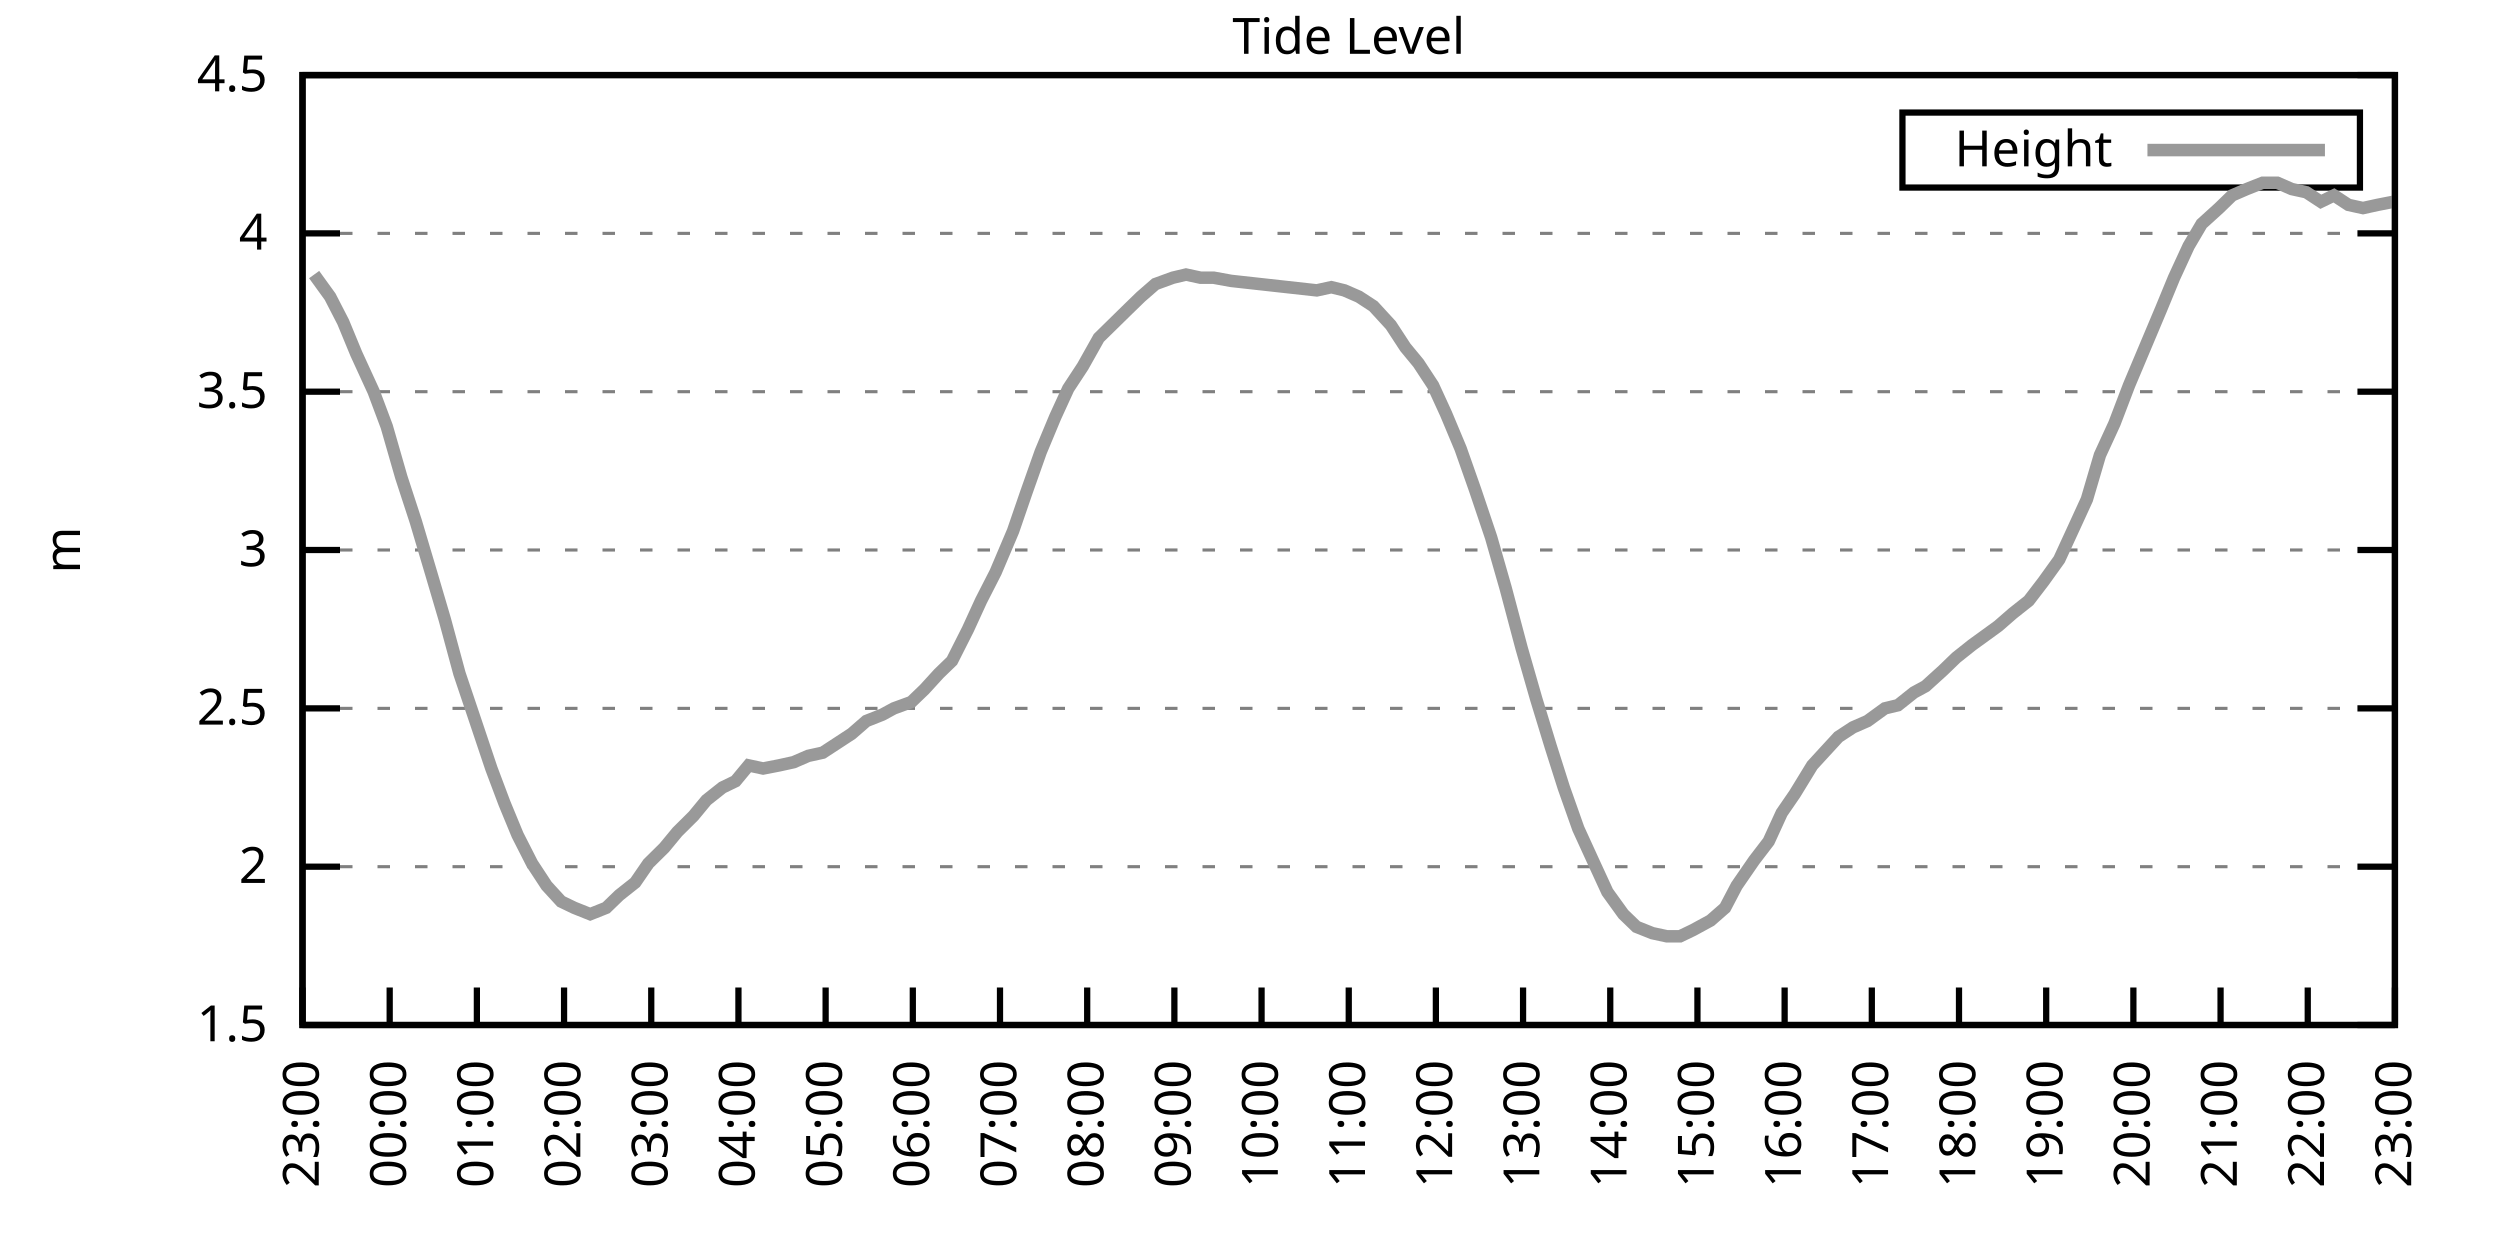
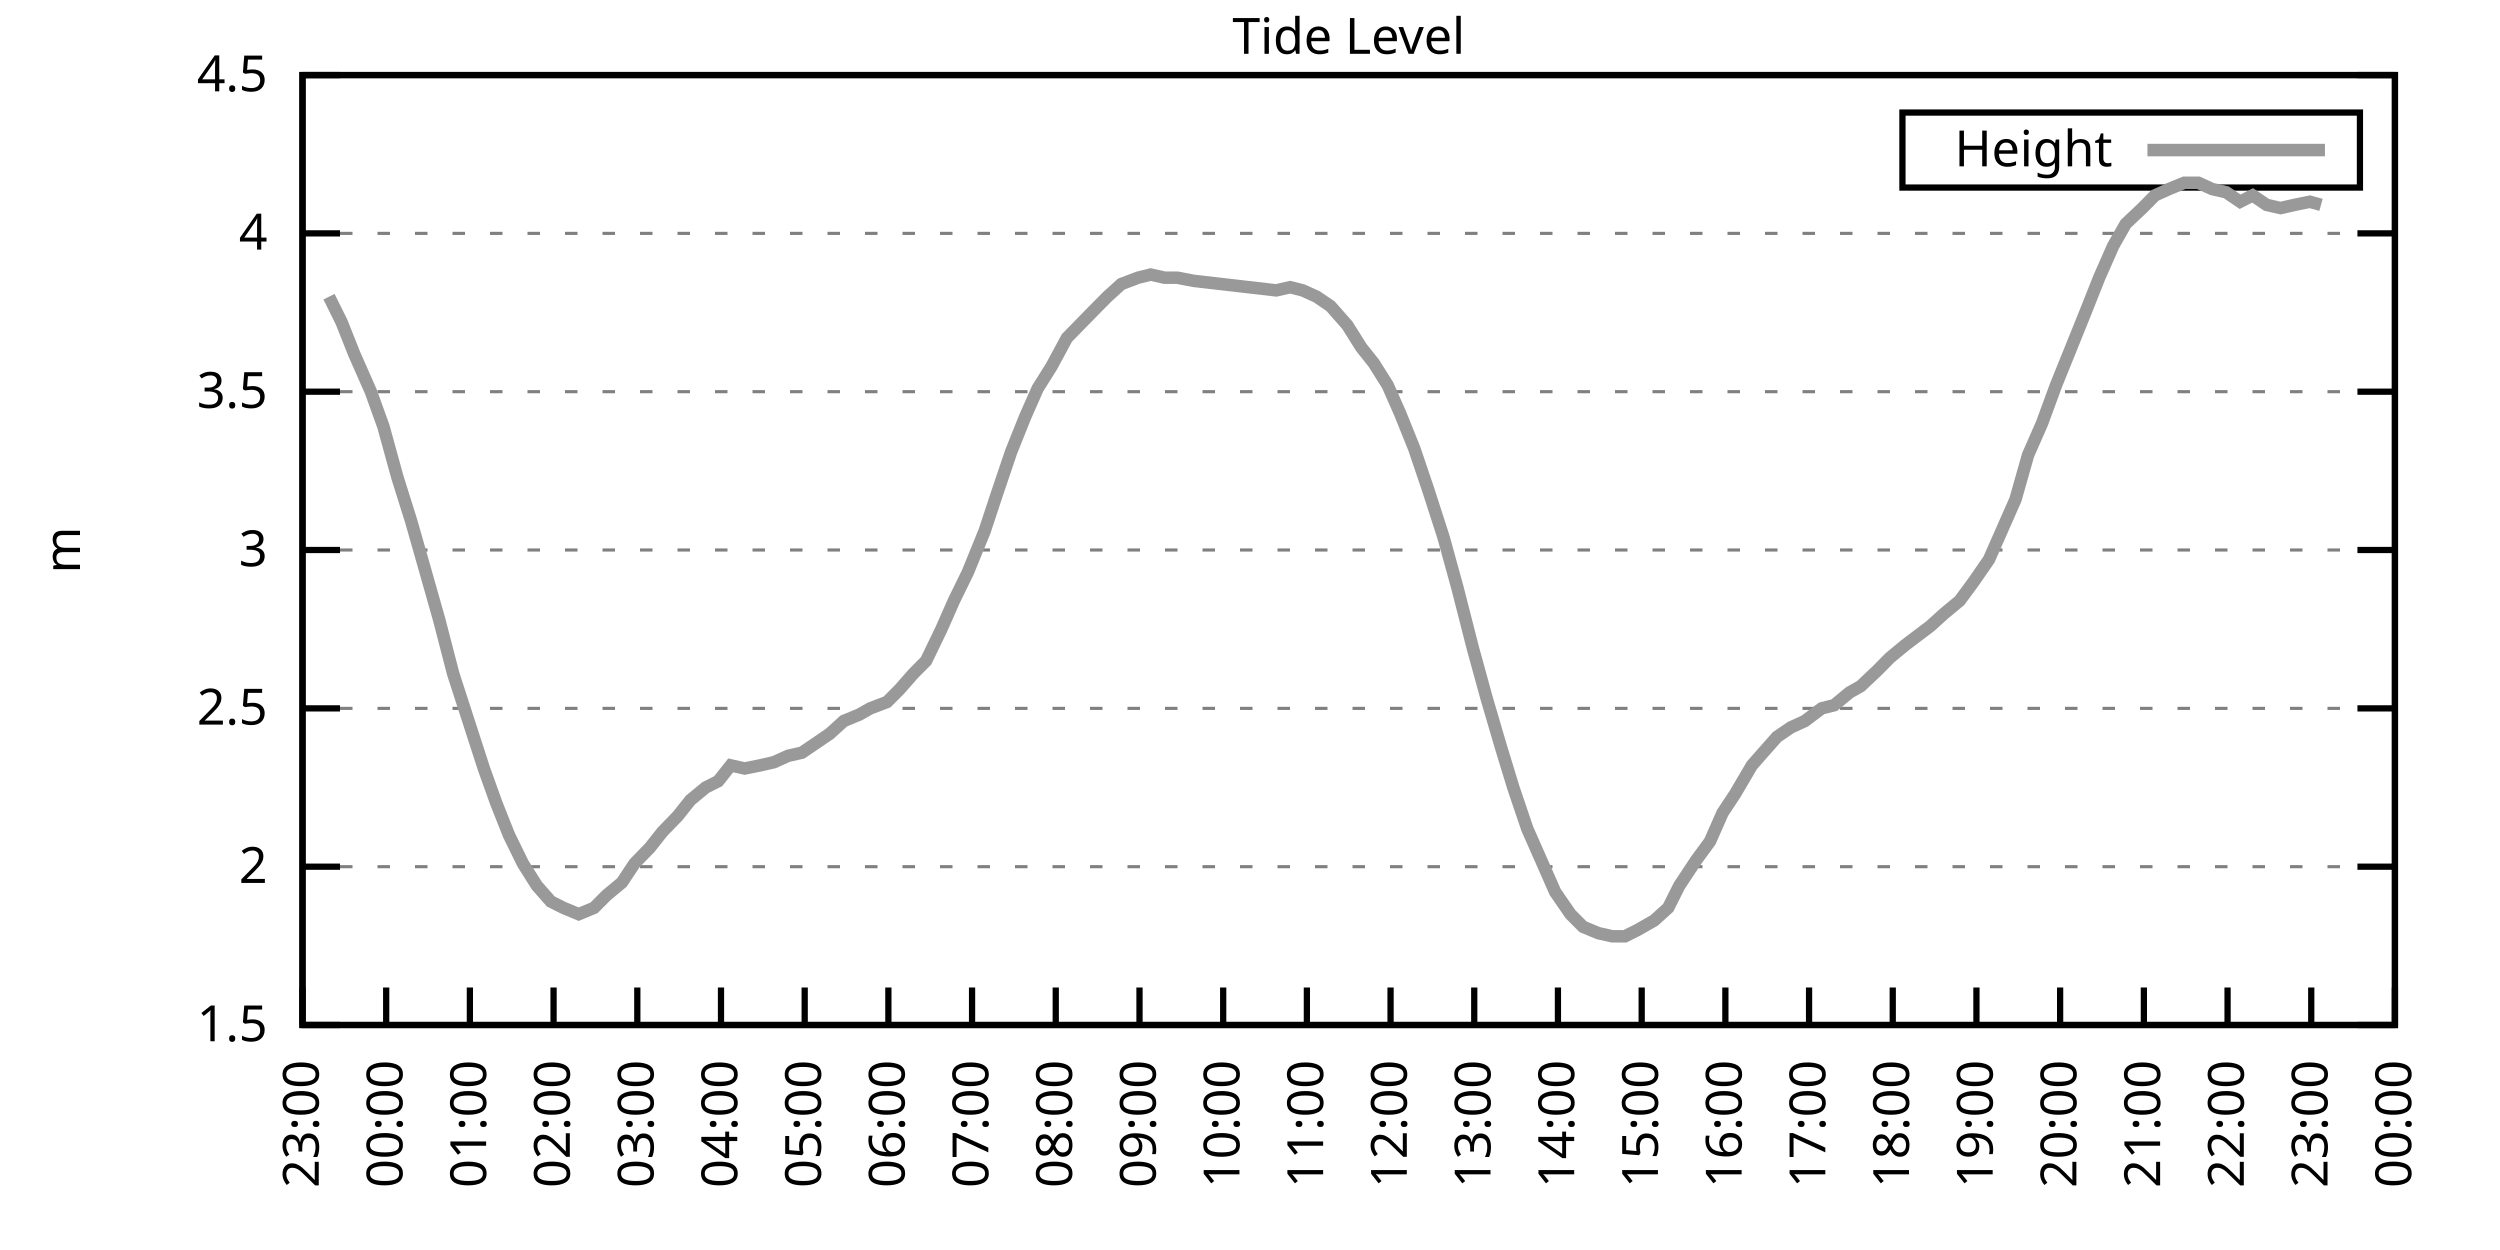
<svg xmlns="http://www.w3.org/2000/svg" xmlns:xlink="http://www.w3.org/1999/xlink" width="400" height="200" viewBox="0 0 400 200">
  <g id="gnuplot_canvas">
    <rect x="0" y="0" width="400" height="200" fill="none" />
    <defs>
      <circle id="gpDot" r="0.5" stroke-width="0.5" stroke="currentColor" />
      <path id="gpPt0" stroke-width="0.333" stroke="currentColor" d="M-1,0 h2 M0,-1 v2" />
      <path id="gpPt1" stroke-width="0.333" stroke="currentColor" d="M-1,-1 L1,1 M1,-1 L-1,1" />
      <path id="gpPt2" stroke-width="0.333" stroke="currentColor" d="M-1,0 L1,0 M0,-1 L0,1 M-1,-1 L1,1 M-1,1 L1,-1" />
      <rect id="gpPt3" stroke-width="0.333" stroke="currentColor" x="-1" y="-1" width="2" height="2" />
      <rect id="gpPt4" stroke-width="0.333" stroke="currentColor" fill="currentColor" x="-1" y="-1" width="2" height="2" />
      <circle id="gpPt5" stroke-width="0.333" stroke="currentColor" cx="0" cy="0" r="1" />
      <use xlink:href="#gpPt5" id="gpPt6" fill="currentColor" stroke="none" />
      <path id="gpPt7" stroke-width="0.333" stroke="currentColor" d="M0,-1.33 L-1.33,0.67 L1.33,0.67 z" />
      <use xlink:href="#gpPt7" id="gpPt8" fill="currentColor" stroke="none" />
      <use xlink:href="#gpPt7" id="gpPt9" stroke="currentColor" transform="rotate(180)" />
      <use xlink:href="#gpPt9" id="gpPt10" fill="currentColor" stroke="none" />
      <use xlink:href="#gpPt3" id="gpPt11" stroke="currentColor" transform="rotate(45)" />
      <use xlink:href="#gpPt11" id="gpPt12" fill="currentColor" stroke="none" />
      <path id="gpPt13" stroke-width="0.333" stroke="currentColor" d="M0,1.330 L1.265,0.411 L0.782,-1.067 L-0.782,-1.076 L-1.265,0.411 z" />
      <use xlink:href="#gpPt13" id="gpPt14" fill="currentColor" stroke="none" />
      <filter id="textbox" filterUnits="objectBoundingBox" x="0" y="0" height="1" width="1">
        <feFlood flood-color="white" flood-opacity="1" result="bgnd" />
        <feComposite in="SourceGraphic" in2="bgnd" operator="atop" />
      </filter>
      <filter id="greybox" filterUnits="objectBoundingBox" x="0" y="0" height="1" width="1">
        <feFlood flood-color="lightgrey" flood-opacity="1" result="grey" />
        <feComposite in="SourceGraphic" in2="grey" operator="atop" />
      </filter>
    </defs>
    <g fill="none" color="white" stroke="currentColor" stroke-width="1.00" stroke-linecap="butt" stroke-linejoin="miter">
</g>
    <g fill="none" color="black" stroke="currentColor" stroke-width="1.00" stroke-linecap="butt" stroke-linejoin="miter">
      <g stroke="none" shape-rendering="crispEdges">
        <polygon fill="rgb(255, 255, 255)" points="48.40,164.00 383.18,164.00 383.18,12.02 48.40,12.02 " />
      </g>
    </g>
    <g fill="none" color="black" stroke="currentColor" stroke-width="1.00" stroke-linecap="butt" stroke-linejoin="miter">
</g>
    <g fill="none" color="black" stroke="black" stroke-width="0.50" stroke-linecap="butt" stroke-linejoin="miter">
</g>
    <g fill="none" color="gray" stroke="currentColor" stroke-width="0.50" stroke-linecap="butt" stroke-linejoin="miter">
      <path stroke="gray" stroke-dasharray="2,4" class="gridline" d="M48.40,164.00 L383.19,164.00  " />
    </g>
    <g fill="none" color="gray" stroke="gray" stroke-width="1.00" stroke-linecap="butt" stroke-linejoin="miter">
</g>
    <g fill="none" color="black" stroke="currentColor" stroke-width="1.00" stroke-linecap="butt" stroke-linejoin="miter">
      <path stroke="black" d="M48.40,164.00 L54.40,164.00 M383.19,164.00 L377.19,164.00  " />
      <g transform="translate(42.80,166.60)" stroke="none" fill="black" font-family="Sans" font-size="8.00" text-anchor="end">
        <text>
          <tspan font-family="Sans"> 1.5</tspan>
        </text>
      </g>
    </g>
    <g fill="none" color="black" stroke="currentColor" stroke-width="1.00" stroke-linecap="butt" stroke-linejoin="miter">
</g>
    <g fill="none" color="black" stroke="black" stroke-width="0.50" stroke-linecap="butt" stroke-linejoin="miter">
</g>
    <g fill="none" color="gray" stroke="currentColor" stroke-width="0.50" stroke-linecap="butt" stroke-linejoin="miter">
      <path stroke="gray" stroke-dasharray="2,4" class="gridline" d="M48.40,138.67 L383.19,138.67  " />
    </g>
    <g fill="none" color="gray" stroke="gray" stroke-width="1.00" stroke-linecap="butt" stroke-linejoin="miter">
</g>
    <g fill="none" color="black" stroke="currentColor" stroke-width="1.00" stroke-linecap="butt" stroke-linejoin="miter">
      <path stroke="black" d="M48.40,138.67 L54.40,138.67 M383.19,138.67 L377.19,138.67  " />
      <g transform="translate(42.80,141.27)" stroke="none" fill="black" font-family="Sans" font-size="8.00" text-anchor="end">
        <text>
          <tspan font-family="Sans"> 2</tspan>
        </text>
      </g>
    </g>
    <g fill="none" color="black" stroke="currentColor" stroke-width="1.00" stroke-linecap="butt" stroke-linejoin="miter">
</g>
    <g fill="none" color="black" stroke="black" stroke-width="0.50" stroke-linecap="butt" stroke-linejoin="miter">
</g>
    <g fill="none" color="gray" stroke="currentColor" stroke-width="0.50" stroke-linecap="butt" stroke-linejoin="miter">
      <path stroke="gray" stroke-dasharray="2,4" class="gridline" d="M48.40,113.34 L383.19,113.34  " />
    </g>
    <g fill="none" color="gray" stroke="gray" stroke-width="1.00" stroke-linecap="butt" stroke-linejoin="miter">
</g>
    <g fill="none" color="black" stroke="currentColor" stroke-width="1.00" stroke-linecap="butt" stroke-linejoin="miter">
      <path stroke="black" d="M48.40,113.34 L54.40,113.34 M383.19,113.34 L377.19,113.34  " />
      <g transform="translate(42.80,115.94)" stroke="none" fill="black" font-family="Sans" font-size="8.00" text-anchor="end">
        <text>
          <tspan font-family="Sans"> 2.5</tspan>
        </text>
      </g>
    </g>
    <g fill="none" color="black" stroke="currentColor" stroke-width="1.00" stroke-linecap="butt" stroke-linejoin="miter">
</g>
    <g fill="none" color="black" stroke="black" stroke-width="0.50" stroke-linecap="butt" stroke-linejoin="miter">
</g>
    <g fill="none" color="gray" stroke="currentColor" stroke-width="0.50" stroke-linecap="butt" stroke-linejoin="miter">
      <path stroke="gray" stroke-dasharray="2,4" class="gridline" d="M48.40,88.00 L383.19,88.00  " />
    </g>
    <g fill="none" color="gray" stroke="gray" stroke-width="1.00" stroke-linecap="butt" stroke-linejoin="miter">
</g>
    <g fill="none" color="black" stroke="currentColor" stroke-width="1.00" stroke-linecap="butt" stroke-linejoin="miter">
      <path stroke="black" d="M48.40,88.00 L54.40,88.00 M383.19,88.00 L377.19,88.00  " />
      <g transform="translate(42.80,90.60)" stroke="none" fill="black" font-family="Sans" font-size="8.00" text-anchor="end">
        <text>
          <tspan font-family="Sans"> 3</tspan>
        </text>
      </g>
    </g>
    <g fill="none" color="black" stroke="currentColor" stroke-width="1.00" stroke-linecap="butt" stroke-linejoin="miter">
</g>
    <g fill="none" color="black" stroke="black" stroke-width="0.50" stroke-linecap="butt" stroke-linejoin="miter">
</g>
    <g fill="none" color="gray" stroke="currentColor" stroke-width="0.50" stroke-linecap="butt" stroke-linejoin="miter">
      <path stroke="gray" stroke-dasharray="2,4" class="gridline" d="M48.40,62.67 L383.19,62.67  " />
    </g>
    <g fill="none" color="gray" stroke="gray" stroke-width="1.00" stroke-linecap="butt" stroke-linejoin="miter">
</g>
    <g fill="none" color="black" stroke="currentColor" stroke-width="1.00" stroke-linecap="butt" stroke-linejoin="miter">
      <path stroke="black" d="M48.40,62.67 L54.40,62.67 M383.19,62.67 L377.19,62.67  " />
      <g transform="translate(42.80,65.27)" stroke="none" fill="black" font-family="Sans" font-size="8.00" text-anchor="end">
        <text>
          <tspan font-family="Sans"> 3.5</tspan>
        </text>
      </g>
    </g>
    <g fill="none" color="black" stroke="currentColor" stroke-width="1.00" stroke-linecap="butt" stroke-linejoin="miter">
</g>
    <g fill="none" color="black" stroke="black" stroke-width="0.50" stroke-linecap="butt" stroke-linejoin="miter">
</g>
    <g fill="none" color="gray" stroke="currentColor" stroke-width="0.50" stroke-linecap="butt" stroke-linejoin="miter">
      <path stroke="gray" stroke-dasharray="2,4" class="gridline" d="M48.40,37.34 L383.19,37.34  " />
    </g>
    <g fill="none" color="gray" stroke="gray" stroke-width="1.00" stroke-linecap="butt" stroke-linejoin="miter">
</g>
    <g fill="none" color="black" stroke="currentColor" stroke-width="1.00" stroke-linecap="butt" stroke-linejoin="miter">
      <path stroke="black" d="M48.40,37.34 L54.40,37.34 M383.19,37.34 L377.19,37.34  " />
      <g transform="translate(42.80,39.94)" stroke="none" fill="black" font-family="Sans" font-size="8.00" text-anchor="end">
        <text>
          <tspan font-family="Sans"> 4</tspan>
        </text>
      </g>
    </g>
    <g fill="none" color="black" stroke="currentColor" stroke-width="1.00" stroke-linecap="butt" stroke-linejoin="miter">
</g>
    <g fill="none" color="black" stroke="black" stroke-width="0.50" stroke-linecap="butt" stroke-linejoin="miter">
</g>
    <g fill="none" color="gray" stroke="currentColor" stroke-width="0.50" stroke-linecap="butt" stroke-linejoin="miter">
      <path stroke="gray" stroke-dasharray="2,4" class="gridline" d="M48.40,12.01 L383.19,12.01  " />
    </g>
    <g fill="none" color="gray" stroke="gray" stroke-width="1.00" stroke-linecap="butt" stroke-linejoin="miter">
</g>
    <g fill="none" color="black" stroke="currentColor" stroke-width="1.00" stroke-linecap="butt" stroke-linejoin="miter">
      <path stroke="black" d="M48.40,12.01 L54.40,12.01 M383.19,12.01 L377.19,12.01  " />
      <g transform="translate(42.80,14.61)" stroke="none" fill="black" font-family="Sans" font-size="8.00" text-anchor="end">
        <text>
          <tspan font-family="Sans"> 4.5</tspan>
        </text>
      </g>
    </g>
    <g fill="none" color="black" stroke="currentColor" stroke-width="1.00" stroke-linecap="butt" stroke-linejoin="miter">
      <path stroke="black" d="M48.40,164.00 L48.40,158.00  " />
      <g transform="translate(51.00,169.60) rotate(270.00)" stroke="none" fill="black" font-family="Sans" font-size="8.00" text-anchor="end">
        <text>
          <tspan font-family="Sans">23:00</tspan>
        </text>
      </g>
    </g>
    <g fill="none" color="black" stroke="currentColor" stroke-width="1.00" stroke-linecap="butt" stroke-linejoin="miter">
-       <path stroke="black" d="M62.35,164.00 L62.35,158.00  " />
-       <g transform="translate(64.95,169.60) rotate(270.00)" stroke="none" fill="black" font-family="Sans" font-size="8.00" text-anchor="end">
+       <path stroke="black" d="M61.79,164.00 L61.79,158.00  " />
+       <g transform="translate(64.39,169.60) rotate(270.00)" stroke="none" fill="black" font-family="Sans" font-size="8.00" text-anchor="end">
        <text>
          <tspan font-family="Sans">00:00</tspan>
        </text>
      </g>
    </g>
    <g fill="none" color="black" stroke="currentColor" stroke-width="1.00" stroke-linecap="butt" stroke-linejoin="miter">
-       <path stroke="black" d="M76.30,164.00 L76.30,158.00  " />
-       <g transform="translate(78.90,169.60) rotate(270.00)" stroke="none" fill="black" font-family="Sans" font-size="8.00" text-anchor="end">
+       <path stroke="black" d="M75.18,164.00 L75.18,158.00  " />
+       <g transform="translate(77.78,169.60) rotate(270.00)" stroke="none" fill="black" font-family="Sans" font-size="8.00" text-anchor="end">
        <text>
          <tspan font-family="Sans">01:00</tspan>
        </text>
      </g>
    </g>
    <g fill="none" color="black" stroke="currentColor" stroke-width="1.00" stroke-linecap="butt" stroke-linejoin="miter">
-       <path stroke="black" d="M90.25,164.00 L90.25,158.00  " />
-       <g transform="translate(92.85,169.60) rotate(270.00)" stroke="none" fill="black" font-family="Sans" font-size="8.00" text-anchor="end">
+       <path stroke="black" d="M88.57,164.00 L88.57,158.00  " />
+       <g transform="translate(91.17,169.60) rotate(270.00)" stroke="none" fill="black" font-family="Sans" font-size="8.00" text-anchor="end">
        <text>
          <tspan font-family="Sans">02:00</tspan>
        </text>
      </g>
    </g>
    <g fill="none" color="black" stroke="currentColor" stroke-width="1.00" stroke-linecap="butt" stroke-linejoin="miter">
-       <path stroke="black" d="M104.20,164.00 L104.20,158.00  " />
-       <g transform="translate(106.80,169.60) rotate(270.00)" stroke="none" fill="black" font-family="Sans" font-size="8.00" text-anchor="end">
+       <path stroke="black" d="M101.97,164.00 L101.97,158.00  " />
+       <g transform="translate(104.57,169.60) rotate(270.00)" stroke="none" fill="black" font-family="Sans" font-size="8.00" text-anchor="end">
        <text>
          <tspan font-family="Sans">03:00</tspan>
        </text>
      </g>
    </g>
    <g fill="none" color="black" stroke="currentColor" stroke-width="1.00" stroke-linecap="butt" stroke-linejoin="miter">
-       <path stroke="black" d="M118.15,164.00 L118.15,158.00  " />
-       <g transform="translate(120.75,169.60) rotate(270.00)" stroke="none" fill="black" font-family="Sans" font-size="8.00" text-anchor="end">
+       <path stroke="black" d="M115.36,164.00 L115.36,158.00  " />
+       <g transform="translate(117.96,169.60) rotate(270.00)" stroke="none" fill="black" font-family="Sans" font-size="8.00" text-anchor="end">
        <text>
          <tspan font-family="Sans">04:00</tspan>
        </text>
      </g>
    </g>
    <g fill="none" color="black" stroke="currentColor" stroke-width="1.00" stroke-linecap="butt" stroke-linejoin="miter">
-       <path stroke="black" d="M132.10,164.00 L132.10,158.00  " />
-       <g transform="translate(134.70,169.60) rotate(270.00)" stroke="none" fill="black" font-family="Sans" font-size="8.00" text-anchor="end">
+       <path stroke="black" d="M128.75,164.00 L128.75,158.00  " />
+       <g transform="translate(131.35,169.60) rotate(270.00)" stroke="none" fill="black" font-family="Sans" font-size="8.00" text-anchor="end">
        <text>
          <tspan font-family="Sans">05:00</tspan>
        </text>
      </g>
    </g>
    <g fill="none" color="black" stroke="currentColor" stroke-width="1.00" stroke-linecap="butt" stroke-linejoin="miter">
-       <path stroke="black" d="M146.05,164.00 L146.05,158.00  " />
-       <g transform="translate(148.65,169.60) rotate(270.00)" stroke="none" fill="black" font-family="Sans" font-size="8.00" text-anchor="end">
+       <path stroke="black" d="M142.14,164.00 L142.14,158.00  " />
+       <g transform="translate(144.74,169.60) rotate(270.00)" stroke="none" fill="black" font-family="Sans" font-size="8.00" text-anchor="end">
        <text>
          <tspan font-family="Sans">06:00</tspan>
        </text>
      </g>
    </g>
    <g fill="none" color="black" stroke="currentColor" stroke-width="1.00" stroke-linecap="butt" stroke-linejoin="miter">
-       <path stroke="black" d="M160.00,164.00 L160.00,158.00  " />
-       <g transform="translate(162.60,169.60) rotate(270.00)" stroke="none" fill="black" font-family="Sans" font-size="8.00" text-anchor="end">
+       <path stroke="black" d="M155.53,164.00 L155.53,158.00  " />
+       <g transform="translate(158.13,169.60) rotate(270.00)" stroke="none" fill="black" font-family="Sans" font-size="8.00" text-anchor="end">
        <text>
          <tspan font-family="Sans">07:00</tspan>
        </text>
      </g>
    </g>
    <g fill="none" color="black" stroke="currentColor" stroke-width="1.00" stroke-linecap="butt" stroke-linejoin="miter">
-       <path stroke="black" d="M173.95,164.00 L173.95,158.00  " />
-       <g transform="translate(176.55,169.60) rotate(270.00)" stroke="none" fill="black" font-family="Sans" font-size="8.00" text-anchor="end">
+       <path stroke="black" d="M168.92,164.00 L168.92,158.00  " />
+       <g transform="translate(171.52,169.60) rotate(270.00)" stroke="none" fill="black" font-family="Sans" font-size="8.00" text-anchor="end">
        <text>
          <tspan font-family="Sans">08:00</tspan>
        </text>
      </g>
    </g>
    <g fill="none" color="black" stroke="currentColor" stroke-width="1.00" stroke-linecap="butt" stroke-linejoin="miter">
-       <path stroke="black" d="M187.90,164.00 L187.90,158.00  " />
-       <g transform="translate(190.50,169.60) rotate(270.00)" stroke="none" fill="black" font-family="Sans" font-size="8.00" text-anchor="end">
+       <path stroke="black" d="M182.32,164.00 L182.32,158.00  " />
+       <g transform="translate(184.92,169.60) rotate(270.00)" stroke="none" fill="black" font-family="Sans" font-size="8.00" text-anchor="end">
        <text>
          <tspan font-family="Sans">09:00</tspan>
        </text>
      </g>
    </g>
    <g fill="none" color="black" stroke="currentColor" stroke-width="1.00" stroke-linecap="butt" stroke-linejoin="miter">
-       <path stroke="black" d="M201.85,164.00 L201.85,158.00  " />
-       <g transform="translate(204.45,169.60) rotate(270.00)" stroke="none" fill="black" font-family="Sans" font-size="8.00" text-anchor="end">
+       <path stroke="black" d="M195.71,164.00 L195.71,158.00  " />
+       <g transform="translate(198.31,169.60) rotate(270.00)" stroke="none" fill="black" font-family="Sans" font-size="8.00" text-anchor="end">
        <text>
          <tspan font-family="Sans">10:00</tspan>
        </text>
      </g>
    </g>
    <g fill="none" color="black" stroke="currentColor" stroke-width="1.00" stroke-linecap="butt" stroke-linejoin="miter">
-       <path stroke="black" d="M215.80,164.00 L215.80,158.00  " />
-       <g transform="translate(218.40,169.60) rotate(270.00)" stroke="none" fill="black" font-family="Sans" font-size="8.00" text-anchor="end">
+       <path stroke="black" d="M209.10,164.00 L209.10,158.00  " />
+       <g transform="translate(211.70,169.60) rotate(270.00)" stroke="none" fill="black" font-family="Sans" font-size="8.00" text-anchor="end">
        <text>
          <tspan font-family="Sans">11:00</tspan>
        </text>
      </g>
    </g>
    <g fill="none" color="black" stroke="currentColor" stroke-width="1.00" stroke-linecap="butt" stroke-linejoin="miter">
-       <path stroke="black" d="M229.74,164.00 L229.74,158.00  " />
-       <g transform="translate(232.34,169.60) rotate(270.00)" stroke="none" fill="black" font-family="Sans" font-size="8.00" text-anchor="end">
+       <path stroke="black" d="M222.49,164.00 L222.49,158.00  " />
+       <g transform="translate(225.09,169.60) rotate(270.00)" stroke="none" fill="black" font-family="Sans" font-size="8.00" text-anchor="end">
        <text>
          <tspan font-family="Sans">12:00</tspan>
        </text>
      </g>
    </g>
    <g fill="none" color="black" stroke="currentColor" stroke-width="1.00" stroke-linecap="butt" stroke-linejoin="miter">
-       <path stroke="black" d="M243.69,164.00 L243.69,158.00  " />
-       <g transform="translate(246.29,169.60) rotate(270.00)" stroke="none" fill="black" font-family="Sans" font-size="8.00" text-anchor="end">
+       <path stroke="black" d="M235.88,164.00 L235.88,158.00  " />
+       <g transform="translate(238.48,169.60) rotate(270.00)" stroke="none" fill="black" font-family="Sans" font-size="8.00" text-anchor="end">
        <text>
          <tspan font-family="Sans">13:00</tspan>
        </text>
      </g>
    </g>
    <g fill="none" color="black" stroke="currentColor" stroke-width="1.00" stroke-linecap="butt" stroke-linejoin="miter">
-       <path stroke="black" d="M257.64,164.00 L257.64,158.00  " />
-       <g transform="translate(260.24,169.60) rotate(270.00)" stroke="none" fill="black" font-family="Sans" font-size="8.00" text-anchor="end">
+       <path stroke="black" d="M249.27,164.00 L249.27,158.00  " />
+       <g transform="translate(251.87,169.60) rotate(270.00)" stroke="none" fill="black" font-family="Sans" font-size="8.00" text-anchor="end">
        <text>
          <tspan font-family="Sans">14:00</tspan>
        </text>
      </g>
    </g>
    <g fill="none" color="black" stroke="currentColor" stroke-width="1.00" stroke-linecap="butt" stroke-linejoin="miter">
-       <path stroke="black" d="M271.59,164.00 L271.59,158.00  " />
-       <g transform="translate(274.19,169.60) rotate(270.00)" stroke="none" fill="black" font-family="Sans" font-size="8.00" text-anchor="end">
+       <path stroke="black" d="M262.67,164.00 L262.67,158.00  " />
+       <g transform="translate(265.27,169.60) rotate(270.00)" stroke="none" fill="black" font-family="Sans" font-size="8.00" text-anchor="end">
        <text>
          <tspan font-family="Sans">15:00</tspan>
        </text>
      </g>
    </g>
    <g fill="none" color="black" stroke="currentColor" stroke-width="1.00" stroke-linecap="butt" stroke-linejoin="miter">
-       <path stroke="black" d="M285.54,164.00 L285.54,158.00  " />
-       <g transform="translate(288.14,169.60) rotate(270.00)" stroke="none" fill="black" font-family="Sans" font-size="8.00" text-anchor="end">
+       <path stroke="black" d="M276.06,164.00 L276.06,158.00  " />
+       <g transform="translate(278.66,169.60) rotate(270.00)" stroke="none" fill="black" font-family="Sans" font-size="8.00" text-anchor="end">
        <text>
          <tspan font-family="Sans">16:00</tspan>
        </text>
      </g>
    </g>
    <g fill="none" color="black" stroke="currentColor" stroke-width="1.00" stroke-linecap="butt" stroke-linejoin="miter">
-       <path stroke="black" d="M299.49,164.00 L299.49,158.00  " />
-       <g transform="translate(302.09,169.60) rotate(270.00)" stroke="none" fill="black" font-family="Sans" font-size="8.00" text-anchor="end">
+       <path stroke="black" d="M289.45,164.00 L289.45,158.00  " />
+       <g transform="translate(292.05,169.60) rotate(270.00)" stroke="none" fill="black" font-family="Sans" font-size="8.00" text-anchor="end">
        <text>
          <tspan font-family="Sans">17:00</tspan>
        </text>
      </g>
    </g>
    <g fill="none" color="black" stroke="currentColor" stroke-width="1.00" stroke-linecap="butt" stroke-linejoin="miter">
-       <path stroke="black" d="M313.44,164.00 L313.44,158.00  " />
-       <g transform="translate(316.04,169.60) rotate(270.00)" stroke="none" fill="black" font-family="Sans" font-size="8.00" text-anchor="end">
+       <path stroke="black" d="M302.84,164.00 L302.84,158.00  " />
+       <g transform="translate(305.44,169.60) rotate(270.00)" stroke="none" fill="black" font-family="Sans" font-size="8.00" text-anchor="end">
        <text>
          <tspan font-family="Sans">18:00</tspan>
        </text>
      </g>
    </g>
    <g fill="none" color="black" stroke="currentColor" stroke-width="1.00" stroke-linecap="butt" stroke-linejoin="miter">
-       <path stroke="black" d="M327.39,164.00 L327.39,158.00  " />
-       <g transform="translate(329.99,169.60) rotate(270.00)" stroke="none" fill="black" font-family="Sans" font-size="8.00" text-anchor="end">
+       <path stroke="black" d="M316.23,164.00 L316.23,158.00  " />
+       <g transform="translate(318.83,169.60) rotate(270.00)" stroke="none" fill="black" font-family="Sans" font-size="8.00" text-anchor="end">
        <text>
          <tspan font-family="Sans">19:00</tspan>
        </text>
      </g>
    </g>
    <g fill="none" color="black" stroke="currentColor" stroke-width="1.00" stroke-linecap="butt" stroke-linejoin="miter">
-       <path stroke="black" d="M341.34,164.00 L341.34,158.00  " />
-       <g transform="translate(343.94,169.60) rotate(270.00)" stroke="none" fill="black" font-family="Sans" font-size="8.00" text-anchor="end">
+       <path stroke="black" d="M329.62,164.00 L329.62,158.00  " />
+       <g transform="translate(332.22,169.60) rotate(270.00)" stroke="none" fill="black" font-family="Sans" font-size="8.00" text-anchor="end">
        <text>
          <tspan font-family="Sans">20:00</tspan>
        </text>
      </g>
    </g>
    <g fill="none" color="black" stroke="currentColor" stroke-width="1.00" stroke-linecap="butt" stroke-linejoin="miter">
-       <path stroke="black" d="M355.29,164.00 L355.29,158.00  " />
-       <g transform="translate(357.89,169.60) rotate(270.00)" stroke="none" fill="black" font-family="Sans" font-size="8.00" text-anchor="end">
+       <path stroke="black" d="M343.02,164.00 L343.02,158.00  " />
+       <g transform="translate(345.62,169.60) rotate(270.00)" stroke="none" fill="black" font-family="Sans" font-size="8.00" text-anchor="end">
        <text>
          <tspan font-family="Sans">21:00</tspan>
        </text>
      </g>
    </g>
    <g fill="none" color="black" stroke="currentColor" stroke-width="1.00" stroke-linecap="butt" stroke-linejoin="miter">
-       <path stroke="black" d="M369.24,164.00 L369.24,158.00  " />
-       <g transform="translate(371.84,169.60) rotate(270.00)" stroke="none" fill="black" font-family="Sans" font-size="8.00" text-anchor="end">
+       <path stroke="black" d="M356.41,164.00 L356.41,158.00  " />
+       <g transform="translate(359.01,169.60) rotate(270.00)" stroke="none" fill="black" font-family="Sans" font-size="8.00" text-anchor="end">
        <text>
          <tspan font-family="Sans">22:00</tspan>
+         </text>
+       </g>
+     </g>
+     <g fill="none" color="black" stroke="currentColor" stroke-width="1.00" stroke-linecap="butt" stroke-linejoin="miter">
+       <path stroke="black" d="M369.80,164.00 L369.80,158.00  " />
+       <g transform="translate(372.40,169.60) rotate(270.00)" stroke="none" fill="black" font-family="Sans" font-size="8.00" text-anchor="end">
+         <text>
+           <tspan font-family="Sans">23:00</tspan>
        </text>
      </g>
    </g>
    <g fill="none" color="black" stroke="currentColor" stroke-width="1.00" stroke-linecap="butt" stroke-linejoin="miter">
      <path stroke="black" d="M383.19,164.00 L383.19,158.00  " />
      <g transform="translate(385.79,169.60) rotate(270.00)" stroke="none" fill="black" font-family="Sans" font-size="8.00" text-anchor="end">
        <text>
-           <tspan font-family="Sans">23:00</tspan>
+           <tspan font-family="Sans">00:00</tspan>
        </text>
      </g>
    </g>
    <g fill="none" color="black" stroke="currentColor" stroke-width="1.00" stroke-linecap="butt" stroke-linejoin="miter">
</g>
    <g fill="none" color="black" stroke="currentColor" stroke-width="1.00" stroke-linecap="butt" stroke-linejoin="miter">
      <path stroke="black" d="M48.40,12.01 L48.40,164.00 L383.19,164.00 L383.19,12.01 L48.40,12.01 Z  " />
    </g>
    <g fill="none" color="black" stroke="currentColor" stroke-width="1.00" stroke-linecap="butt" stroke-linejoin="miter">
</g>
    <g fill="none" color="black" stroke="currentColor" stroke-width="1.00" stroke-linecap="butt" stroke-linejoin="miter">
      <path stroke="black" d="M304.39,30.01 L304.39,18.01 L377.59,18.01 L377.59,30.01 L304.39,30.01 Z  " />
    </g>
    <g id="Tide_level_plot_1">
      <g fill="none" color="white" stroke="black" stroke-width="2.00" stroke-linecap="butt" stroke-linejoin="miter">
</g>
      <g fill="none" color="black" stroke="currentColor" stroke-width="2.00" stroke-linecap="butt" stroke-linejoin="miter">
        <g transform="translate(337.99,26.61)" stroke="none" fill="black" font-family="Sans" font-size="8.00" text-anchor="end">
          <text>
            <tspan font-family="Sans">Height</tspan>
          </text>
        </g>
      </g>
      <g fill="none" color="black" stroke="currentColor" stroke-width="2.00" stroke-linecap="butt" stroke-linejoin="miter">
-         <path stroke="rgb(153, 153, 153)" d="M343.59,24.01 L371.99,24.01 M50.26,43.93 L52.82,47.47 L54.91,51.53 L57.00,56.59 L59.79,62.67 L61.88,68.25   L64.21,76.35 L66.53,83.45 L69.09,92.06 L71.18,99.15 L73.51,107.76 L76.07,115.36 L78.62,122.96 L80.72,128.54   L82.81,133.60 L85.13,138.16 L87.46,141.71 L89.78,144.24 L91.88,145.25 L94.43,146.27 L96.99,145.25 L99.08,143.23   L101.64,141.20 L103.73,138.16 L106.29,135.63 L108.38,133.10 L110.94,130.56 L113.03,128.03 L115.59,126.00 L117.68,124.99   L119.78,122.46 L122.10,122.96 L124.66,122.46 L126.98,121.95 L129.31,120.94 L131.63,120.43 L133.96,118.91 L136.28,117.39   L138.61,115.36 L141.16,114.35 L143.02,113.34 L145.81,112.32 L147.91,110.30 L150.23,107.76 L152.32,105.74 L154.88,100.67   L156.97,96.11 L159.30,91.55 L162.09,84.97 L164.18,78.89 L166.51,72.30 L168.83,66.73 L170.92,62.17 L173.25,58.62   L175.81,54.06 L180.46,49.50 L182.55,47.47 L184.87,45.45 L187.66,44.43 L189.76,43.93 L192.08,44.43 L194.17,44.43   L196.96,44.94 L210.68,46.46 L213.01,45.95 L215.10,46.46 L217.42,47.47 L219.75,48.99 L222.54,52.03 L224.86,55.58   L226.95,58.11 L229.28,61.66 L231.37,66.22 L233.70,71.79 L236.02,78.38 L238.58,85.98 L240.90,94.08 L243.46,103.71   L245.79,111.82 L248.11,119.42 L250.20,126.00 L252.53,132.59 L254.85,137.66 L257.18,142.72 L259.74,146.27 L261.83,148.29   L264.39,149.31 L266.71,149.81 L268.80,149.81 L270.90,148.80 L273.69,147.28 L276.01,145.25 L277.87,141.71 L280.66,137.66   L282.99,134.62 L285.08,130.06 L287.17,127.02 L289.96,122.46 L291.82,120.43 L294.15,117.90 L296.47,116.38 L298.80,115.36   L301.58,113.34 L303.68,112.83 L306.23,110.80 L308.09,109.79 L310.88,107.26 L312.98,105.23 L315.53,103.20 L317.63,101.68   L319.72,100.16 L322.04,98.14 L324.60,96.11 L326.93,93.07 L329.48,89.52 L331.81,84.46 L333.90,79.90 L335.99,72.81   L338.32,67.74 L340.64,61.66 L343.20,55.58 L345.76,49.50 L347.85,44.43 L350.18,39.37 L352.27,35.82 L355.06,33.29   L357.15,31.26 L359.48,30.25 L362.03,29.24 L364.36,29.24 L366.68,30.25 L369.01,30.76 L371.33,32.28 L373.43,31.26   L375.75,32.78 L378.08,33.29 L380.40,32.78 L382.96,32.28  " />
+         <path stroke="rgb(153, 153, 153)" d="M343.59,24.01 L371.99,24.01 M52.64,47.47 L54.65,51.53 L56.66,56.59 L59.34,62.67 L61.35,68.25 L63.58,76.35   L65.81,83.45 L68.26,92.06 L70.27,99.15 L72.50,107.76 L74.96,115.36 L77.42,122.96 L79.42,128.54 L81.43,133.60   L83.66,138.16 L85.90,141.71 L88.13,144.24 L90.14,145.25 L92.59,146.27 L95.05,145.25 L97.06,143.23 L99.51,141.20   L101.52,138.16 L103.98,135.63 L105.98,133.10 L108.44,130.56 L110.45,128.03 L112.90,126.00 L114.91,124.99 L116.92,122.46   L119.15,122.96 L121.61,122.46 L123.84,121.95 L126.07,120.94 L128.30,120.43 L130.54,118.91 L132.77,117.39 L135.00,115.36   L137.45,114.35 L139.24,113.34 L141.92,112.32 L143.93,110.30 L146.16,107.76 L148.17,105.74 L150.62,100.67 L152.63,96.11   L154.86,91.55 L157.54,84.97 L159.55,78.89 L161.78,72.30 L164.01,66.73 L166.02,62.17 L168.25,58.62 L170.71,54.06   L175.17,49.50 L177.18,47.47 L179.41,45.45 L182.09,44.43 L184.10,43.93 L186.33,44.43 L188.34,44.43 L191.02,44.94   L204.19,46.46 L206.42,45.95 L208.43,46.46 L210.66,47.47 L212.89,48.99 L215.57,52.03 L217.80,55.58 L219.81,58.11   L222.04,61.66 L224.05,66.22 L226.29,71.79 L228.52,78.38 L230.97,85.98 L233.20,94.08 L235.66,103.71 L237.89,111.82   L240.12,119.42 L242.13,126.00 L244.36,132.59 L246.60,137.66 L248.83,142.72 L251.28,146.27 L253.29,148.29 L255.75,149.31   L257.98,149.81 L259.99,149.81 L262.00,148.80 L264.67,147.28 L266.91,145.25 L268.69,141.71 L271.37,137.66 L273.60,134.62   L275.61,130.06 L277.62,127.02 L280.30,122.46 L282.08,120.43 L284.32,117.90 L286.55,116.38 L288.78,115.36 L291.46,113.34   L293.47,112.83 L295.92,110.80 L297.71,109.79 L300.39,107.26 L302.39,105.23 L304.85,103.20 L306.86,101.68 L308.87,100.16   L311.10,98.14 L313.55,96.11 L315.79,93.07 L318.24,89.52 L320.47,84.46 L322.48,79.90 L324.49,72.81 L326.72,67.74   L328.95,61.66 L331.41,55.58 L333.86,49.50 L335.87,44.43 L338.10,39.37 L340.11,35.82 L342.79,33.29 L344.80,31.26   L347.03,30.25 L349.49,29.24 L351.72,29.24 L353.95,30.25 L356.18,30.76 L358.42,32.28 L360.42,31.26 L362.66,32.78   L364.89,33.29 L367.12,32.78 L369.58,32.28 L371.36,32.78  " />
      </g>
    </g>
    <g fill="none" color="black" stroke="currentColor" stroke-width="2.00" stroke-linecap="butt" stroke-linejoin="miter">
</g>
    <g fill="none" color="black" stroke="black" stroke-width="1.00" stroke-linecap="butt" stroke-linejoin="miter">
</g>
    <g fill="none" color="black" stroke="currentColor" stroke-width="1.00" stroke-linecap="butt" stroke-linejoin="miter">
      <path stroke="black" d="M48.40,12.01 L48.40,164.00 L383.19,164.00 L383.19,12.01 L48.40,12.01 Z  " />
      <g transform="translate(12.80,88.01) rotate(270.00)" stroke="none" fill="black" font-family="Sans" font-size="8.00" text-anchor="middle">
        <text>
          <tspan font-family="Sans">m</tspan>
        </text>
      </g>
    </g>
    <g fill="none" color="black" stroke="currentColor" stroke-width="1.00" stroke-linecap="butt" stroke-linejoin="miter">
</g>
    <g fill="none" color="black" stroke="currentColor" stroke-width="1.00" stroke-linecap="butt" stroke-linejoin="miter">
      <g transform="translate(215.79,8.61)" stroke="none" fill="black" font-family="Sans" font-size="8.00" text-anchor="middle">
        <text>
          <tspan font-family="Sans">Tide Level</tspan>
        </text>
      </g>
    </g>
    <g fill="none" color="black" stroke="currentColor" stroke-width="1.00" stroke-linecap="butt" stroke-linejoin="miter">
</g>
  </g>
</svg>
